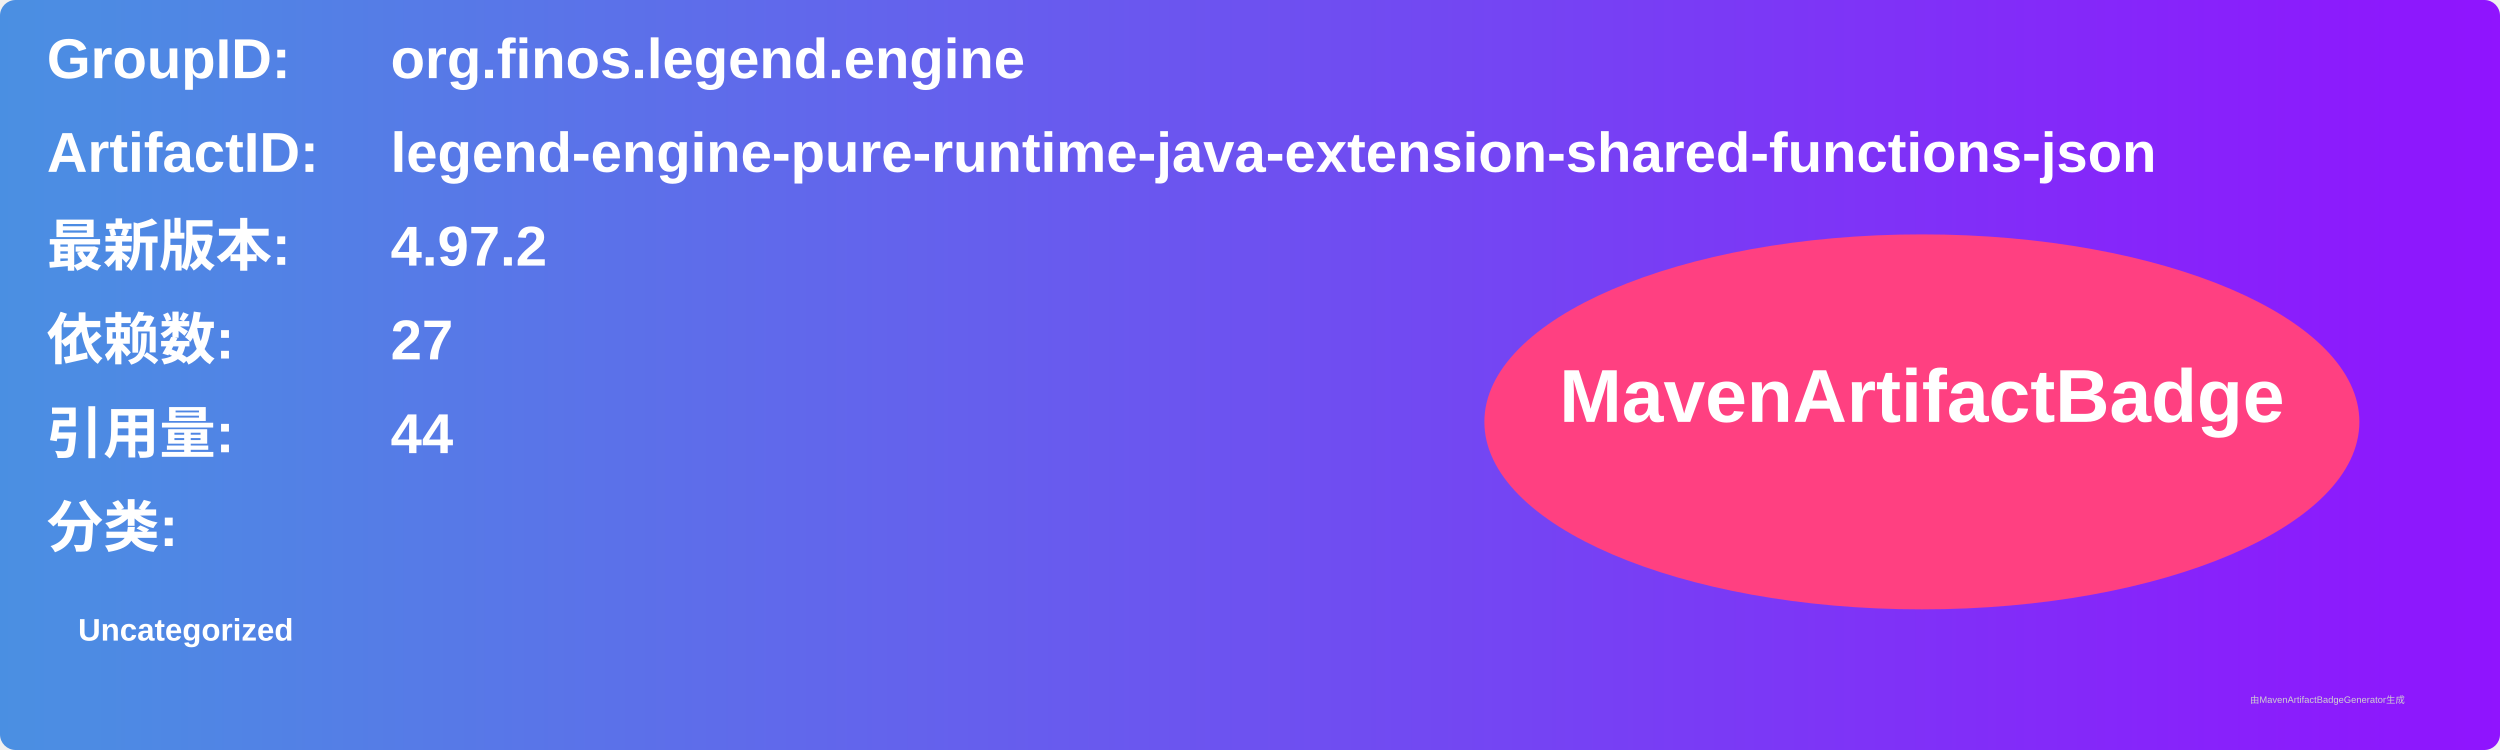
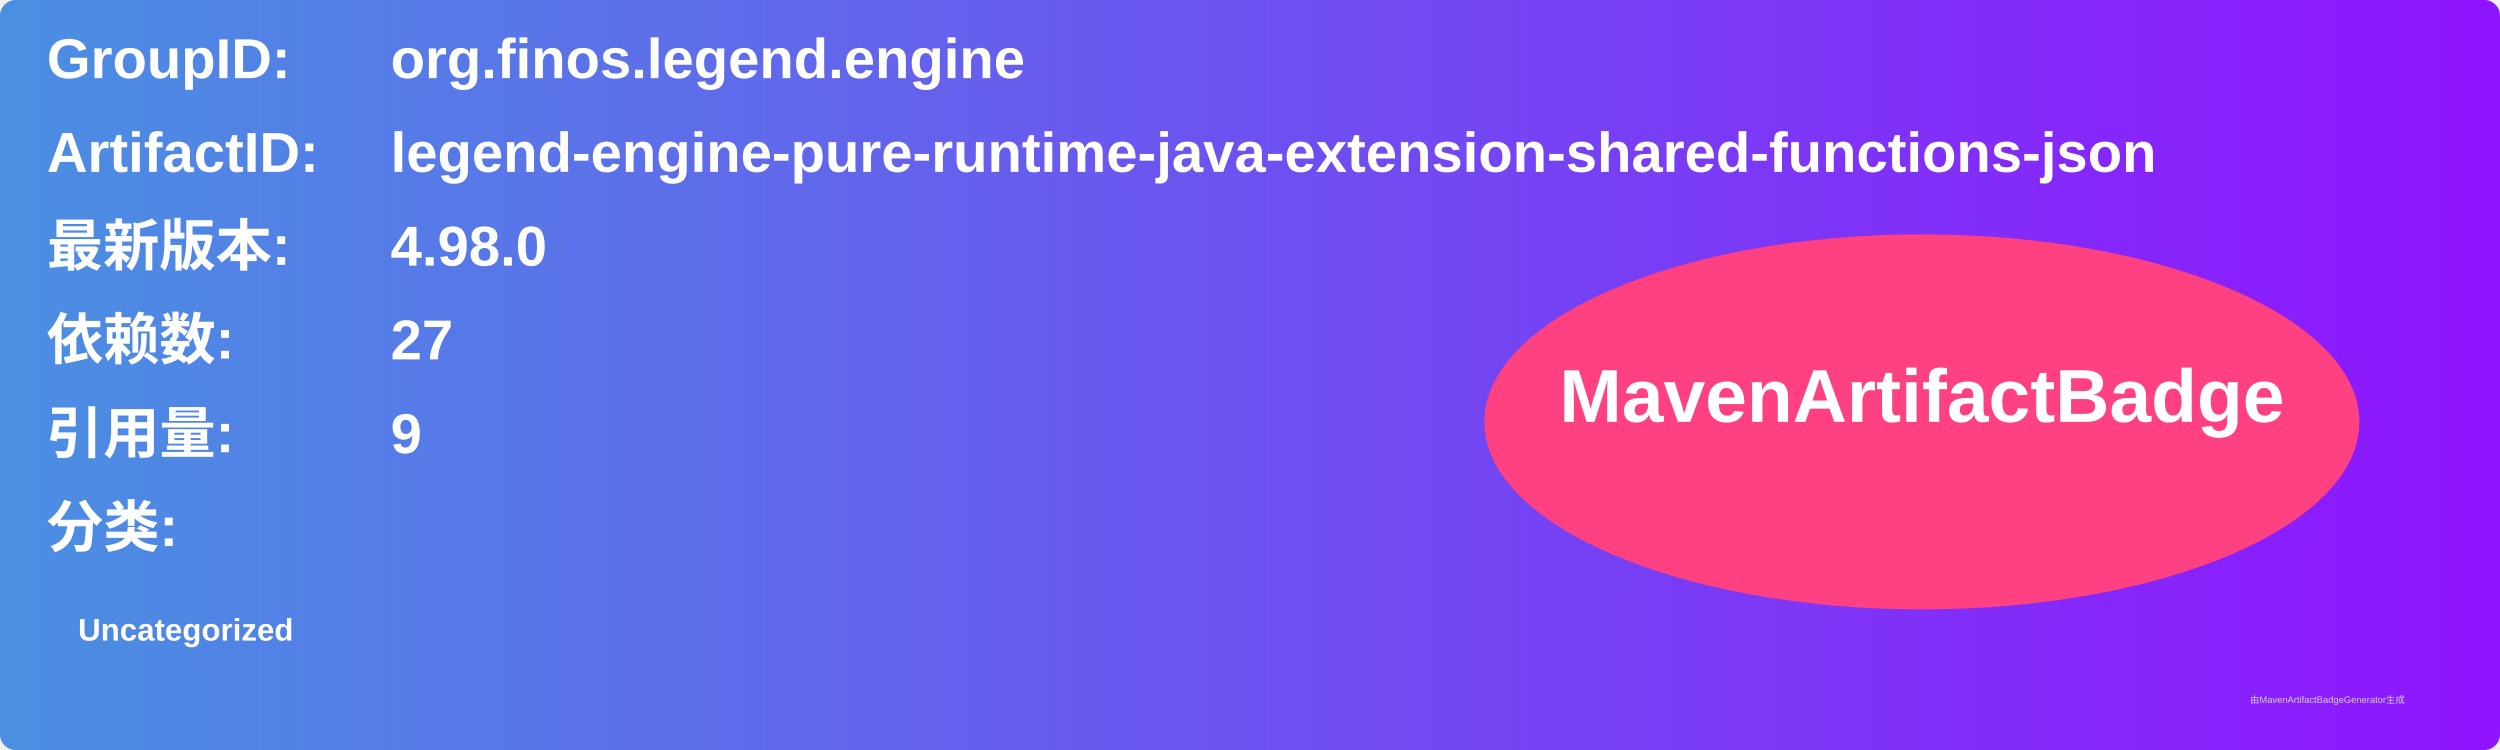
<svg xmlns="http://www.w3.org/2000/svg" width="800" height="240" viewBox="0 0 800 240">
  <linearGradient id="grad" x1="0%" y1="0%" x2="100%" y2="0%">
    <stop offset="0%" stop-color="#4a90e2" />
    <stop offset="100%" stop-color="#9013fe" />
  </linearGradient>
  <rect width="100%" height="100%" rx="5" ry="5" fill="url(#grad)" />
  <g transform="translate(15, 15)">
    <text x="0" y="10" font-family="Arial" font-size="18" fill="white" font-weight="bold" width="260">GroupID:</text>
    <text x="110" y="10" font-family="Arial" font-size="18" fill="white" font-weight="bold" width="460">org.finos.legend.engine</text>
    <text x="0" y="40" font-family="Arial" font-size="18" fill="white" font-weight="bold" width="260">ArtifactID:</text>
    <text x="110" y="40" font-family="Arial" font-size="18" fill="white" font-weight="bold" width="460">legend-engine-pure-runtime-java-extension-shared-functions-json</text>
    <text x="0" y="70" font-family="Arial" font-size="18" fill="white" font-weight="bold">最新版本:</text>
    <text x="110" y="70" font-family="Arial" font-size="18" fill="white" font-weight="bold">
-       <tspan font-weight="bold">4.97.2</tspan>
+       <tspan font-weight="bold">4.98.0</tspan>
    </text>
    <text x="0" y="100" font-family="Arial" font-size="18" fill="white" font-weight="bold">依赖数: </text>
    <text x="110" y="100" font-family="Arial" font-size="18" fill="white">
      <tspan font-weight="bold">27</tspan>
    </text>
    <text x="0" y="130" font-family="Arial" font-size="18" fill="white" font-weight="bold">引用量: </text>
    <text x="110" y="130" font-family="Arial" font-size="18" fill="white">
-       <tspan font-weight="bold">44</tspan>
+       <tspan font-weight="bold">9</tspan>
    </text>
    <text x="0" y="160" font-family="Arial" font-size="18" fill="white" font-weight="bold">分类:</text>
    <text x="10" y="190" font-family="Arial" font-size="10" fill="white">
      <tspan font-weight="bold">Uncategorized</tspan>
    </text>
    <ellipse cx="600" cy="120" rx="140" ry="60" fill="#ff4081" />
    <text x="600" y="120" text-anchor="middle" font-family="Arial" font-size="24" fill="white" font-weight="bold">MavenArtifactBadge</text>
  </g>
  <text x="720" y="225" font-family="Arial" font-size="3" fill="#d0d0d0">由MavenArtifactBadgeGenerator生成</text>
</svg>
